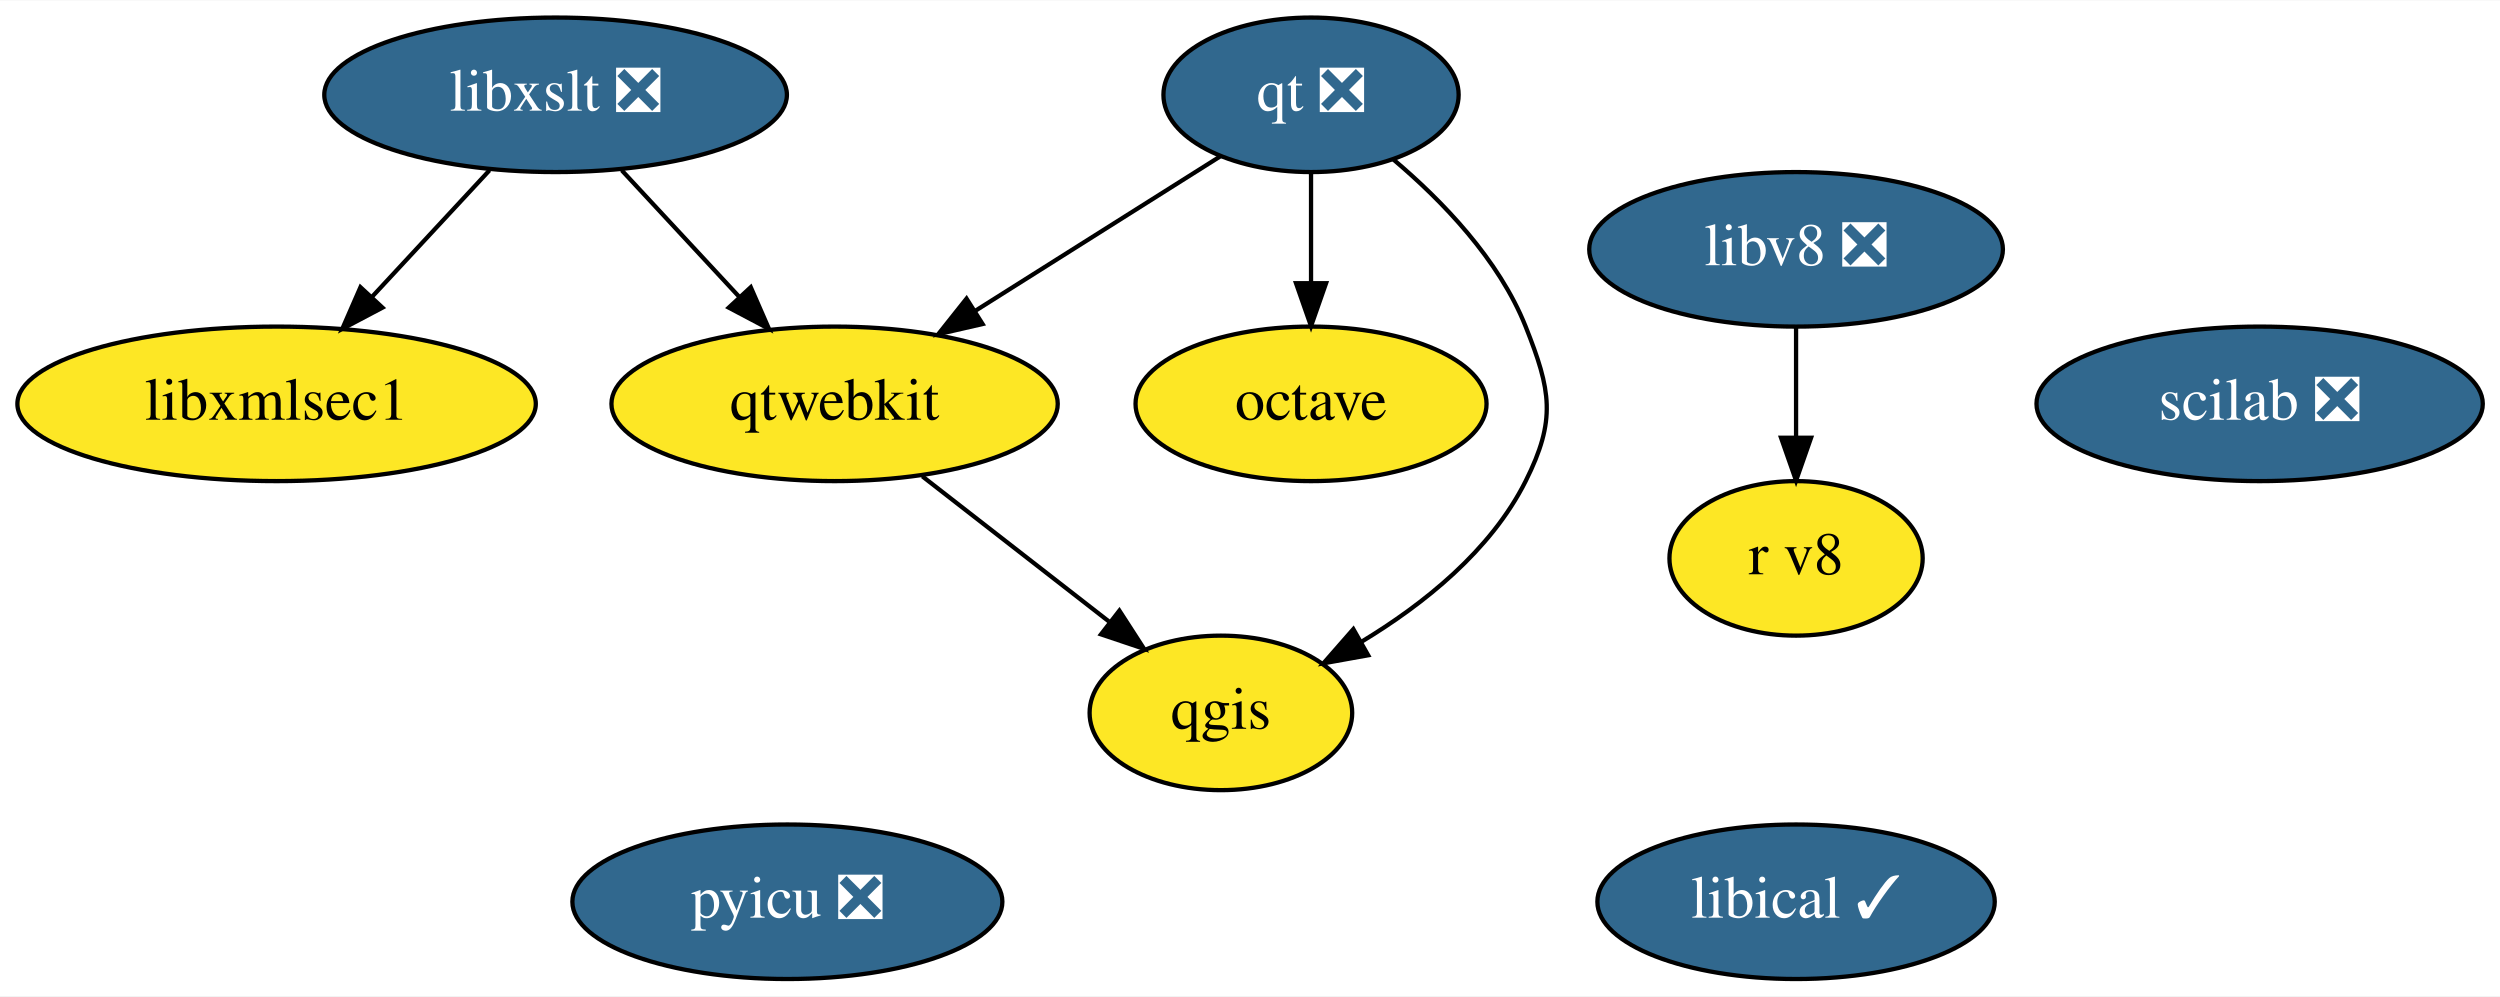
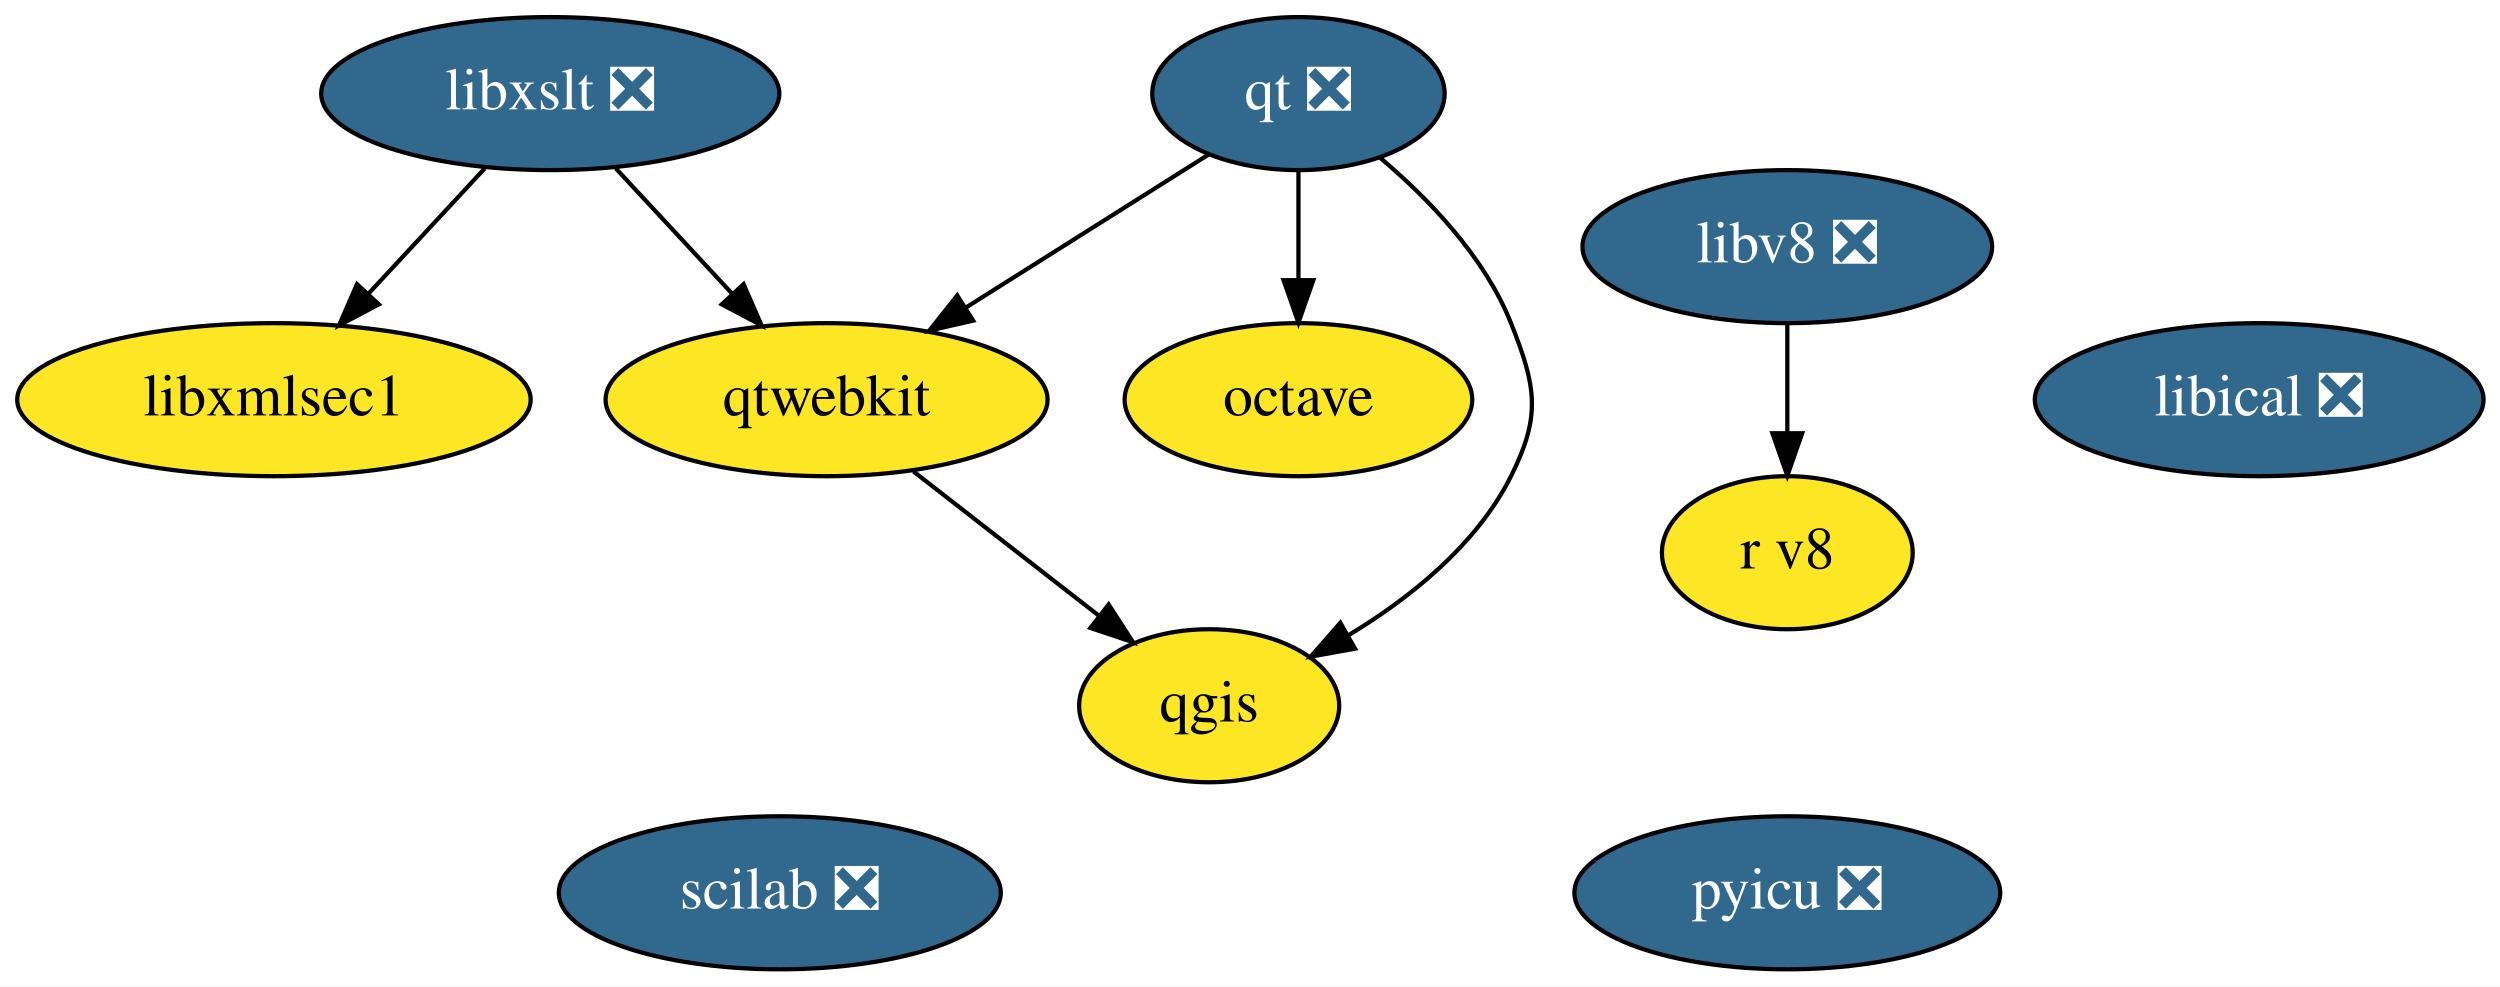
- <svg xmlns="http://www.w3.org/2000/svg" xmlns:xlink="http://www.w3.org/1999/xlink" width="582pt" height="232pt" viewBox="0.00 0.00 582.44 232.00">
+ <svg xmlns="http://www.w3.org/2000/svg" xmlns:xlink="http://www.w3.org/1999/xlink" width="588pt" height="232pt" viewBox="0.00 0.00 588.09 232.00">
  <g id="graph0" class="graph" transform="scale(1 1) rotate(0) translate(4 228)">
-     <polygon fill="white" stroke="transparent" points="-4,4 -4,-228 578.44,-228 578.44,4 -4,4" />
+     <polygon fill="white" stroke="transparent" points="-4,4 -4,-228 584.09,-228 584.09,4 -4,4" />
    <g id="node1" class="node">
      <g id="a_node1">
        <a xlink:href="https://github.com/conda-forge/libxslt-feedstock/pull/23" xlink:title="libxslt ❎">
          <ellipse fill="#31688e" stroke="black" cx="125.44" cy="-206" rx="53.89" ry="18" />
          <text text-anchor="middle" x="125.44" y="-202.3" font-family="Times,serif" font-size="14.00" fill="white">libxslt ❎</text>
        </a>
      </g>
    </g>
    <g id="node5" class="node">
      <g id="a_node5">
        <a xlink:href="https://github.com/conda-forge/qtwebkit-feedstock" xlink:title="qtwebkit">
          <ellipse fill="#fde725" stroke="black" cx="190.44" cy="-134" rx="51.99" ry="18" />
          <text text-anchor="middle" x="190.44" y="-130.3" font-family="Times,serif" font-size="14.00">qtwebkit</text>
        </a>
      </g>
    </g>
    <g id="edge2" class="edge">
      <path fill="none" stroke="black" d="M140.85,-188.41C149.02,-179.61 159.22,-168.63 168.23,-158.92" />
      <polygon fill="black" stroke="black" points="170.91,-161.18 175.15,-151.47 165.78,-156.42 170.91,-161.18" />
    </g>
    <g id="node11" class="node">
      <g id="a_node11">
        <a xlink:href="https://github.com/conda-forge/libxmlsec1-feedstock" xlink:title="libxmlsec1">
          <ellipse fill="#fde725" stroke="black" cx="60.44" cy="-134" rx="60.39" ry="18" />
          <text text-anchor="middle" x="60.44" y="-130.3" font-family="Times,serif" font-size="14.00">libxmlsec1</text>
        </a>
      </g>
    </g>
    <g id="edge1" class="edge">
      <path fill="none" stroke="black" d="M110.04,-188.41C101.86,-179.61 91.67,-168.63 82.66,-158.92" />
      <polygon fill="black" stroke="black" points="85.11,-156.42 75.74,-151.47 79.98,-161.18 85.11,-156.42" />
    </g>
    <g id="node2" class="node">
      <g id="a_node2">
        <a xlink:href="https://github.com/conda-forge/octave-feedstock" xlink:title="octave">
          <ellipse fill="#fde725" stroke="black" cx="301.44" cy="-134" rx="40.89" ry="18" />
          <text text-anchor="middle" x="301.44" y="-130.3" font-family="Times,serif" font-size="14.00">octave</text>
        </a>
      </g>
    </g>
    <g id="node3" class="node">
      <g id="a_node3">
        <a xlink:href="https://github.com/conda-forge/qgis-feedstock" xlink:title="qgis">
          <ellipse fill="#fde725" stroke="black" cx="280.44" cy="-62" rx="30.59" ry="18" />
          <text text-anchor="middle" x="280.44" y="-58.3" font-family="Times,serif" font-size="14.00">qgis</text>
        </a>
      </g>
    </g>
    <g id="node4" class="node">
      <g id="a_node4">
        <a xlink:href="https://github.com/conda-forge/qt-feedstock/pull/207" xlink:title="qt ❎">
          <ellipse fill="#31688e" stroke="black" cx="301.44" cy="-206" rx="34.39" ry="18" />
          <text text-anchor="middle" x="301.44" y="-202.3" font-family="Times,serif" font-size="14.00" fill="white">qt ❎</text>
        </a>
      </g>
    </g>
    <g id="edge3" class="edge">
      <path fill="none" stroke="black" d="M301.44,-187.7C301.44,-179.98 301.44,-170.71 301.44,-162.11" />
      <polygon fill="black" stroke="black" points="304.94,-162.1 301.44,-152.1 297.94,-162.1 304.94,-162.1" />
    </g>
    <g id="edge4" class="edge">
      <path fill="none" stroke="black" d="M320.68,-190.88C331.98,-181.33 345.23,-167.64 351.44,-152 357.35,-137.13 358.62,-130.3 351.44,-116 343.34,-99.83 327.7,-87.33 313.15,-78.55" />
      <polygon fill="black" stroke="black" points="314.75,-75.43 304.32,-73.55 311.3,-81.52 314.75,-75.43" />
    </g>
    <g id="edge5" class="edge">
      <path fill="none" stroke="black" d="M280.31,-191.67C264.2,-181.51 241.72,-167.34 223.28,-155.71" />
      <polygon fill="black" stroke="black" points="224.92,-152.6 214.59,-150.23 221.18,-158.52 224.92,-152.6" />
    </g>
    <g id="edge6" class="edge">
      <path fill="none" stroke="black" d="M210.87,-117.12C223.75,-107.09 240.51,-94.06 254.36,-83.29" />
      <polygon fill="black" stroke="black" points="256.79,-85.83 262.54,-76.93 252.5,-80.3 256.79,-85.83" />
    </g>
    <g id="node6" class="node">
      <g id="a_node6">
        <a xlink:href="https://github.com/conda-forge/pyicu-feedstock/pull/33" xlink:title="pyicu ❎">
-           <ellipse fill="#31688e" stroke="black" cx="179.44" cy="-18" rx="50.09" ry="18" />
-           <text text-anchor="middle" x="179.44" y="-14.3" font-family="Times,serif" font-size="14.00" fill="white">pyicu ❎</text>
+           <ellipse fill="#31688e" stroke="black" cx="416.44" cy="-18" rx="50.09" ry="18" />
+           <text text-anchor="middle" x="416.44" y="-14.3" font-family="Times,serif" font-size="14.00" fill="white">pyicu ❎</text>
        </a>
      </g>
    </g>
    <g id="node7" class="node">
      <g id="a_node7">
        <a xlink:href="https://github.com/conda-forge/scilab-feedstock/pull/26" xlink:title="scilab ❎">
-           <ellipse fill="#31688e" stroke="black" cx="522.44" cy="-134" rx="51.99" ry="18" />
-           <text text-anchor="middle" x="522.44" y="-130.3" font-family="Times,serif" font-size="14.00" fill="white">scilab ❎</text>
+           <ellipse fill="#31688e" stroke="black" cx="179.44" cy="-18" rx="51.99" ry="18" />
+           <text text-anchor="middle" x="179.44" y="-14.3" font-family="Times,serif" font-size="14.00" fill="white">scilab ❎</text>
        </a>
      </g>
    </g>
    <g id="node8" class="node">
      <g id="a_node8">
-         <a xlink:href="https://github.com/conda-forge/libical-feedstock/pull/16" xlink:title="libical ✓">
-           <ellipse fill="#31688e" stroke="black" cx="414.44" cy="-18" rx="46.29" ry="18" />
-           <text text-anchor="middle" x="414.44" y="-14.3" font-family="Times,serif" font-size="14.00" fill="white">libical ✓</text>
+         <a xlink:href="https://github.com/conda-forge/libical-feedstock/pull/16" xlink:title="libical ❎">
+           <ellipse fill="#31688e" stroke="black" cx="527.44" cy="-134" rx="52.79" ry="18" />
+           <text text-anchor="middle" x="527.44" y="-130.3" font-family="Times,serif" font-size="14.00" fill="white">libical ❎</text>
        </a>
      </g>
    </g>
    <g id="node9" class="node">
      <g id="a_node9">
        <a xlink:href="https://github.com/conda-forge/libv8-feedstock/pull/71" xlink:title="libv8 ❎">
-           <ellipse fill="#31688e" stroke="black" cx="414.44" cy="-170" rx="48.19" ry="18" />
-           <text text-anchor="middle" x="414.44" y="-166.3" font-family="Times,serif" font-size="14.00" fill="white">libv8 ❎</text>
+           <ellipse fill="#31688e" stroke="black" cx="416.44" cy="-170" rx="48.19" ry="18" />
+           <text text-anchor="middle" x="416.44" y="-166.3" font-family="Times,serif" font-size="14.00" fill="white">libv8 ❎</text>
        </a>
      </g>
    </g>
    <g id="node10" class="node">
      <g id="a_node10">
        <a xlink:href="https://github.com/conda-forge/r-v8-feedstock" xlink:title="r v8">
-           <ellipse fill="#fde725" stroke="black" cx="414.44" cy="-98" rx="29.5" ry="18" />
-           <text text-anchor="middle" x="414.44" y="-94.3" font-family="Times,serif" font-size="14.00">r v8</text>
+           <ellipse fill="#fde725" stroke="black" cx="416.44" cy="-98" rx="29.5" ry="18" />
+           <text text-anchor="middle" x="416.44" y="-94.3" font-family="Times,serif" font-size="14.00">r v8</text>
        </a>
      </g>
    </g>
    <g id="edge7" class="edge">
-       <path fill="none" stroke="black" d="M414.44,-151.7C414.44,-143.98 414.44,-134.71 414.44,-126.11" />
-       <polygon fill="black" stroke="black" points="417.94,-126.1 414.44,-116.1 410.94,-126.1 417.94,-126.1" />
+       <path fill="none" stroke="black" d="M416.44,-151.7C416.44,-143.98 416.44,-134.71 416.44,-126.11" />
+       <polygon fill="black" stroke="black" points="419.94,-126.1 416.44,-116.1 412.94,-126.1 419.94,-126.1" />
    </g>
  </g>
</svg>
